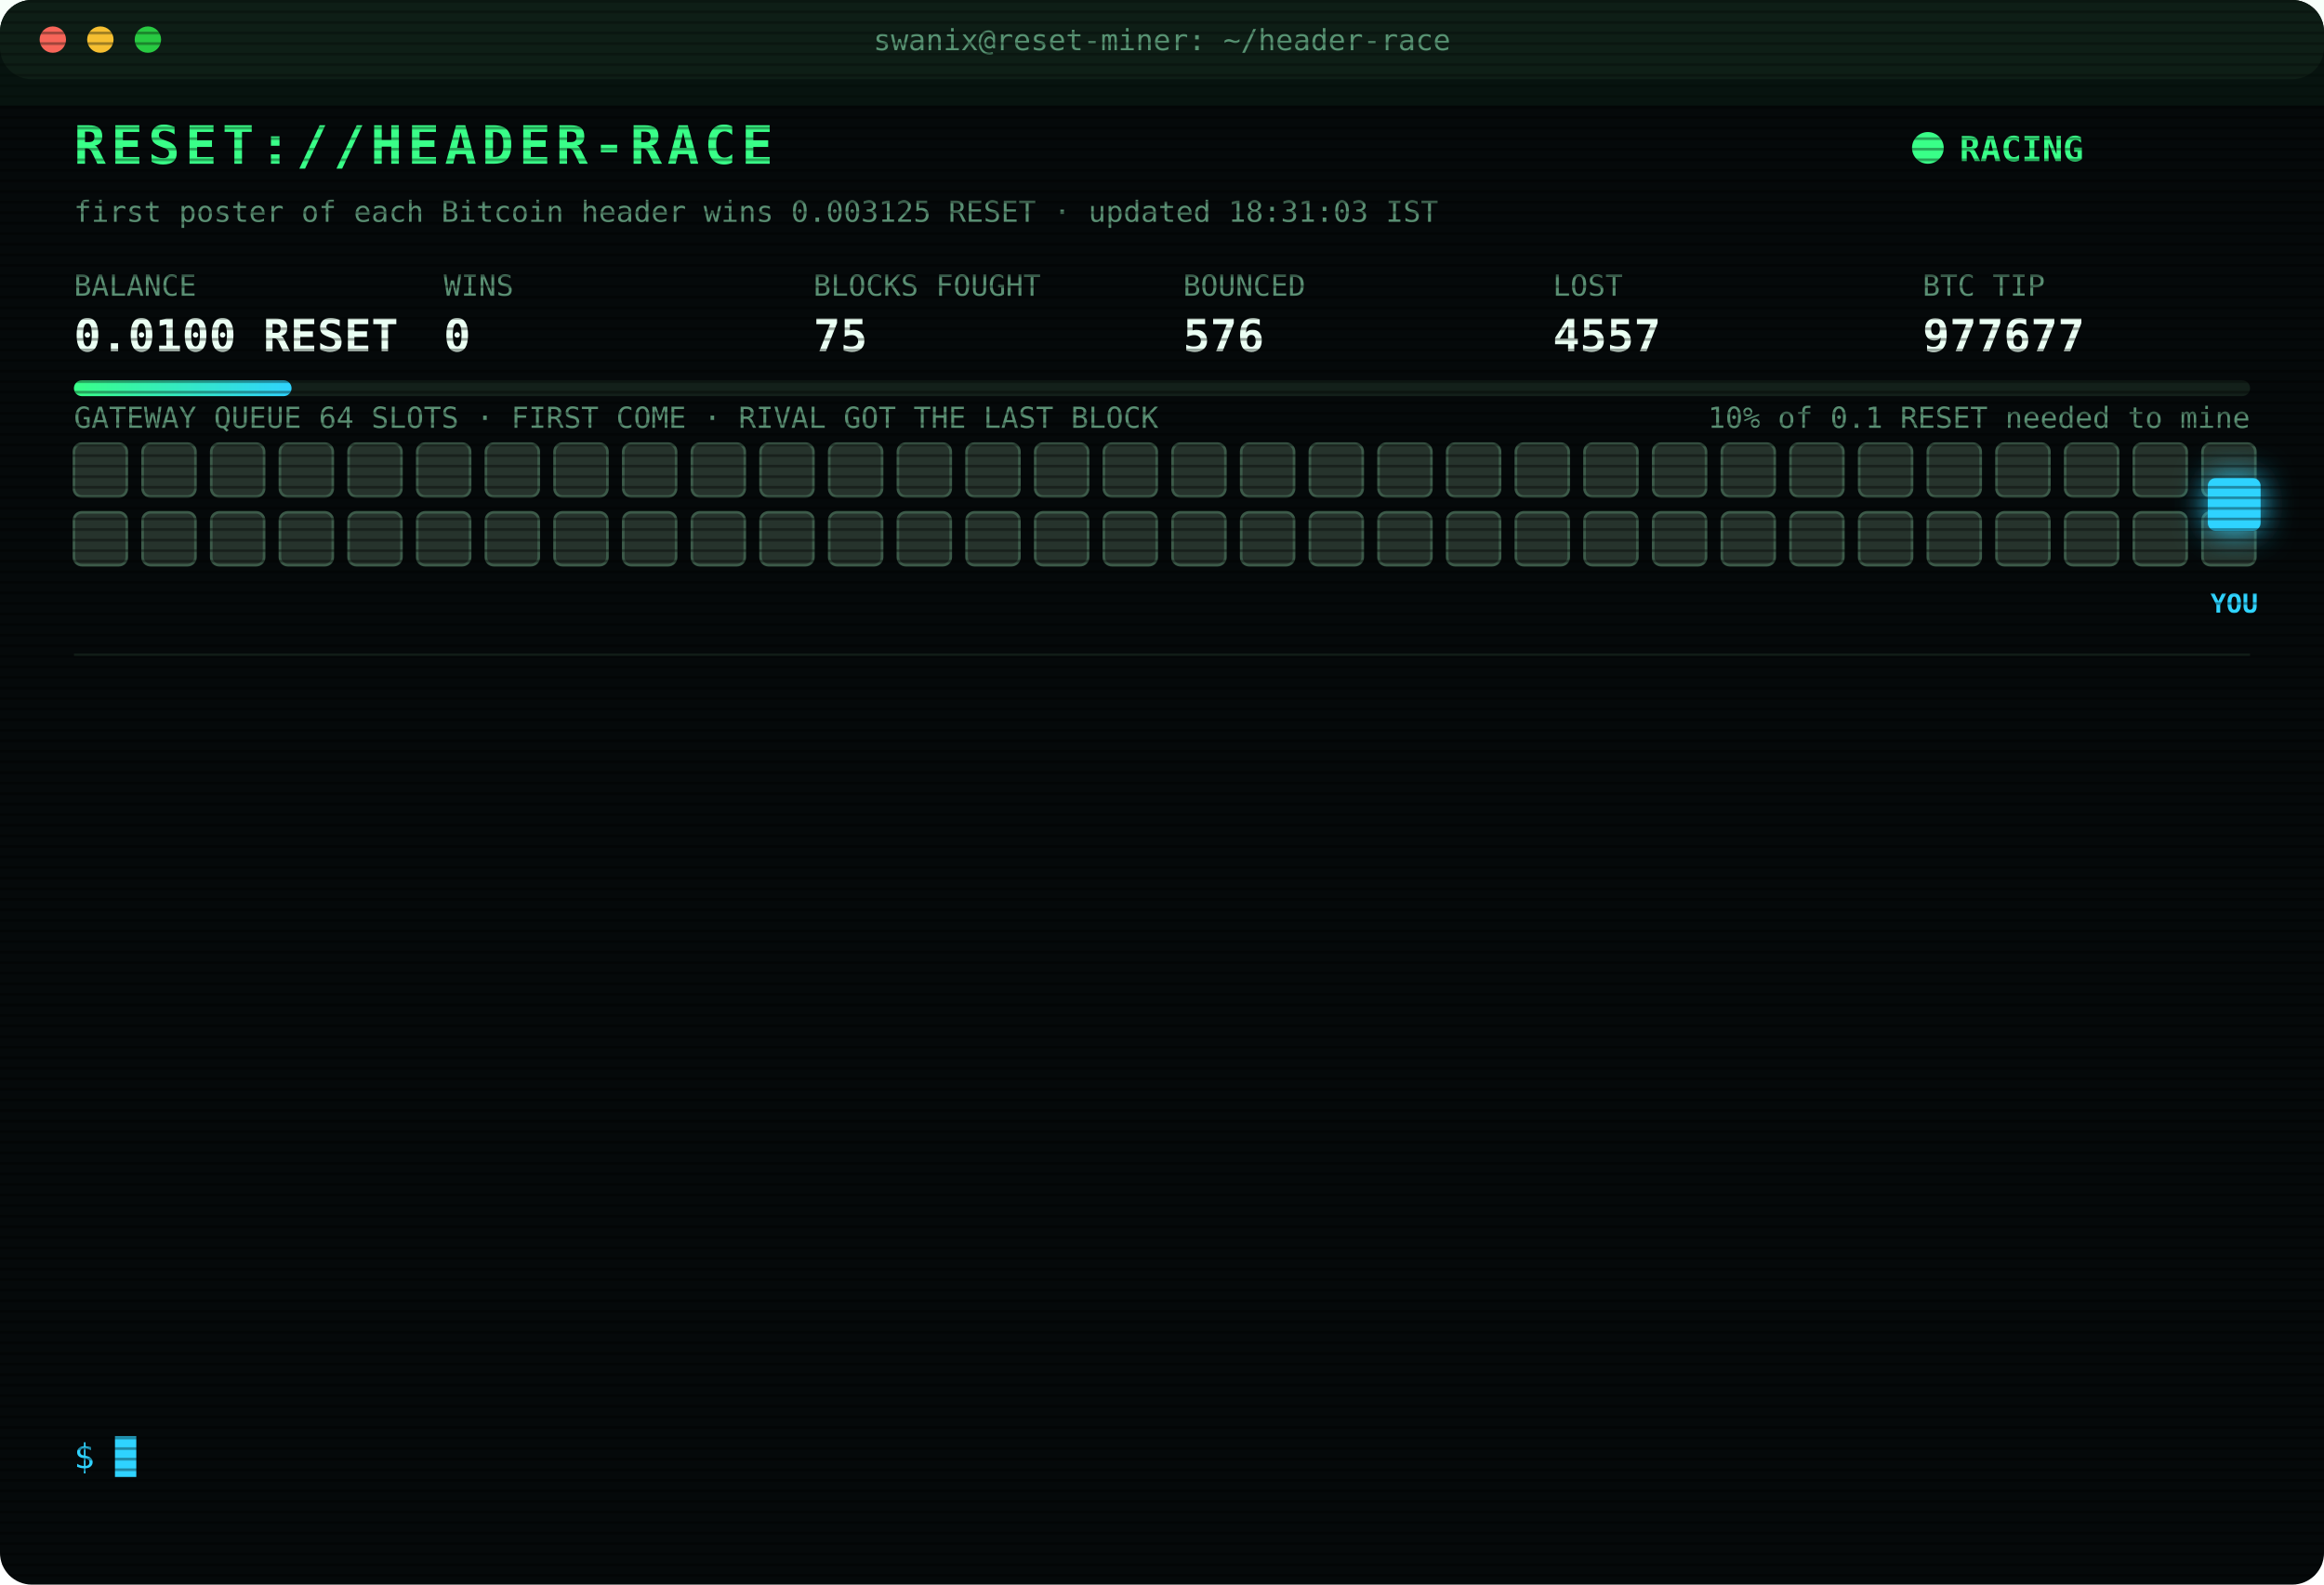
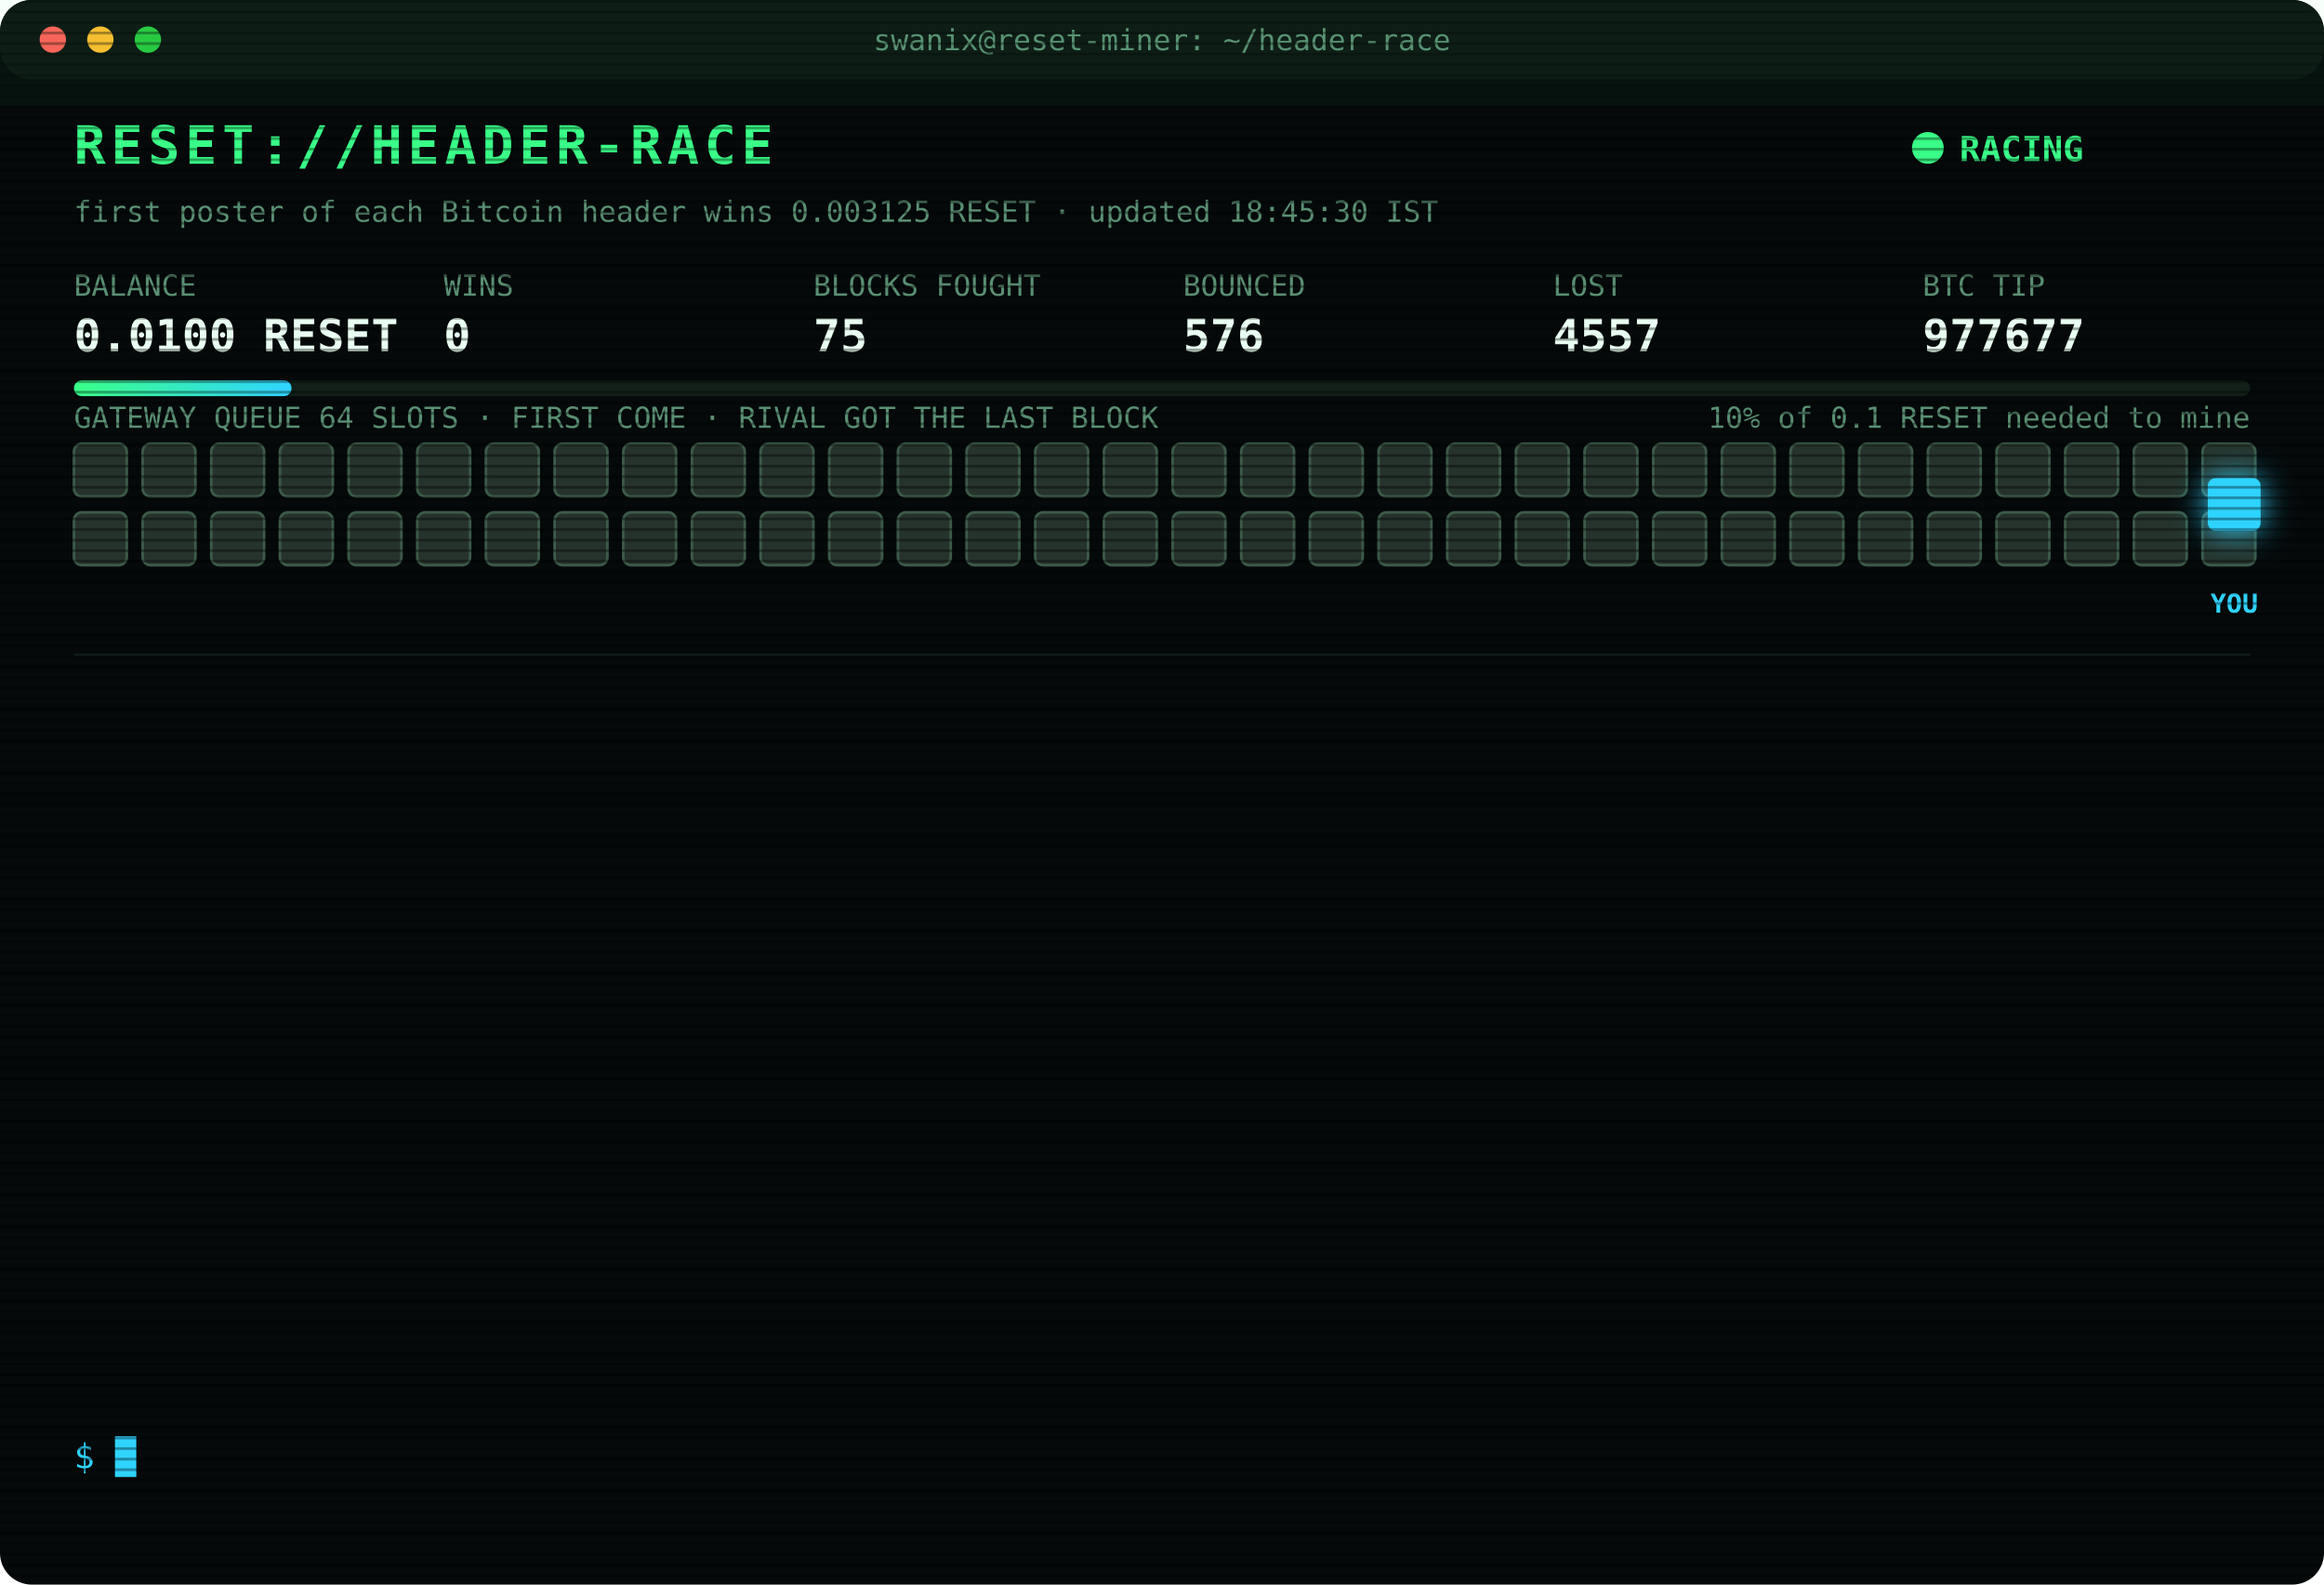
<svg xmlns="http://www.w3.org/2000/svg" width="880" height="600" viewBox="0 0 880 600" font-family="ui-monospace,SFMono-Regular,Menlo,Consolas,monospace">
  <style>
text{font-size:13px;fill:#7CFFB2}
.title{font-size:20px;font-weight:700;fill:#39FF88;letter-spacing:2px;animation:glitch 3s infinite steps(1)}
.sub{fill:#2fd3ff}.k{fill:#5a8f73;font-size:11px}.v{font-size:17px;font-weight:700;fill:#eafff3}
.ts{fill:#3f6b56}.boot{fill:#2fd3ff}.dim{fill:#5a8f73}.bad{fill:#ff4d6d}.warn{fill:#ffd23f}.mag{fill:#ff5cf0}.win{fill:#39FF88;font-weight:700}
.tag{font-size:10px;fill:#2fd3ff;font-weight:700}
.rival{fill:#26332c;stroke:#3c5a49;animation:jam 1.2s infinite alternate}
.idle{fill:#141c18;stroke:#22302a;animation:breathe 4s infinite}
.me{fill:#2fd3ff;filter:drop-shadow(0 0 6px #2fd3ff)}
.hover{animation:nudge 1.1s infinite ease-in-out}.bounce{animation:kick 1.4s infinite}
.ln{opacity:0;animation:in .4s forwards}
.cur{animation:blink 1s infinite steps(1)}
.scan{animation:scan 6s infinite linear}
.led{animation:blink 1.4s infinite}
@keyframes in{from{opacity:0;transform:translateX(-6px)}to{opacity:1;transform:none}}
@keyframes blink{50%{opacity:0}}
@keyframes jam{to{fill:#33463b}}
@keyframes breathe{50%{opacity:.4}}
@keyframes nudge{50%{transform:translateX(-10px)}}
@keyframes kick{0%,100%{transform:none}30%{transform:translateX(-14px)}55%{transform:translateX(10px) translateY(-6px)}}
@keyframes glitch{0%,92%{transform:none}93%{transform:translateX(2px);fill:#ff4d6d}95%{transform:translateX(-2px);fill:#2fd3ff}97%{transform:none}}
@keyframes scan{from{transform:translateY(-40px)}to{transform:translateY(600px)}}
</style>
  <defs>
    <pattern id="sl" width="4" height="4" patternUnits="userSpaceOnUse">
      <rect width="4" height="1" fill="#000" opacity=".35" />
    </pattern>
    <linearGradient id="bar">
      <stop offset="0" stop-color="#39FF88" />
      <stop offset="1" stop-color="#2fd3ff" />
    </linearGradient>
  </defs>
  <rect width="880" height="600" rx="12" fill="#05090a" />
  <rect width="880" height="30" rx="12" fill="#0d1512" />
  <circle cx="20" cy="15" r="5" fill="#ff5f57" />
  <circle cx="38" cy="15" r="5" fill="#febc2e" />
  <circle cx="56" cy="15" r="5" fill="#28c840" />
  <text x="440" y="19" text-anchor="middle" class="k">swanix@reset-miner: ~/header-race</text>
  <text x="28" y="62" class="title">RESET://HEADER-RACE</text>
  <circle class="led" cx="730" cy="56" r="6" fill="#39FF88" />
  <text x="742" y="61" class="win">RACING</text>
-   <text x="28" y="84" class="k">first poster of each Bitcoin header wins 0.003125 RESET · updated 18:31:03 IST</text>
+   <text x="28" y="84" class="k">first poster of each Bitcoin header wins 0.003125 RESET · updated 18:45:30 IST</text>
  <text x="28" y="112" class="k">BALANCE</text>
  <text x="28" y="133" class="v">0.0100 RESET</text>
  <text x="168" y="112" class="k">WINS</text>
  <text x="168" y="133" class="v">0</text>
  <text x="308" y="112" class="k">BLOCKS FOUGHT</text>
  <text x="308" y="133" class="v">75</text>
  <text x="448" y="112" class="k">BOUNCED</text>
  <text x="448" y="133" class="v">576</text>
  <text x="588" y="112" class="k">LOST</text>
  <text x="588" y="133" class="v">4557</text>
  <text x="728" y="112" class="k">BTC TIP</text>
  <text x="728" y="133" class="v">977677</text>
  <rect x="28" y="144" width="824" height="6" rx="3" fill="#13201a" />
  <rect x="28" y="144" width="82.4" height="6" rx="3" fill="url(#bar)" />
  <text x="852" y="162" text-anchor="end" class="k">10% of 0.1 RESET needed to mine</text>
  <text x="28" y="162" class="k">GATEWAY QUEUE 64 SLOTS · FIRST COME · RIVAL GOT THE LAST BLOCK</text>
  <rect class="rival" x="28" y="168" width="20" height="20" rx="3" style="animation-delay:0.00s" />
  <rect class="rival" x="54" y="168" width="20" height="20" rx="3" style="animation-delay:0.05s" />
  <rect class="rival" x="80" y="168" width="20" height="20" rx="3" style="animation-delay:0.10s" />
  <rect class="rival" x="106" y="168" width="20" height="20" rx="3" style="animation-delay:0.15s" />
  <rect class="rival" x="132" y="168" width="20" height="20" rx="3" style="animation-delay:0.20s" />
  <rect class="rival" x="158" y="168" width="20" height="20" rx="3" style="animation-delay:0.25s" />
  <rect class="rival" x="184" y="168" width="20" height="20" rx="3" style="animation-delay:0.30s" />
  <rect class="rival" x="210" y="168" width="20" height="20" rx="3" style="animation-delay:0.35s" />
  <rect class="rival" x="236" y="168" width="20" height="20" rx="3" style="animation-delay:0.40s" />
  <rect class="rival" x="262" y="168" width="20" height="20" rx="3" style="animation-delay:0.45s" />
  <rect class="rival" x="288" y="168" width="20" height="20" rx="3" style="animation-delay:0.50s" />
  <rect class="rival" x="314" y="168" width="20" height="20" rx="3" style="animation-delay:0.55s" />
  <rect class="rival" x="340" y="168" width="20" height="20" rx="3" style="animation-delay:0.60s" />
  <rect class="rival" x="366" y="168" width="20" height="20" rx="3" style="animation-delay:0.65s" />
  <rect class="rival" x="392" y="168" width="20" height="20" rx="3" style="animation-delay:0.70s" />
  <rect class="rival" x="418" y="168" width="20" height="20" rx="3" style="animation-delay:0.75s" />
  <rect class="rival" x="444" y="168" width="20" height="20" rx="3" style="animation-delay:0.80s" />
  <rect class="rival" x="470" y="168" width="20" height="20" rx="3" style="animation-delay:0.85s" />
  <rect class="rival" x="496" y="168" width="20" height="20" rx="3" style="animation-delay:0.90s" />
  <rect class="rival" x="522" y="168" width="20" height="20" rx="3" style="animation-delay:0.95s" />
  <rect class="rival" x="548" y="168" width="20" height="20" rx="3" style="animation-delay:1.00s" />
  <rect class="rival" x="574" y="168" width="20" height="20" rx="3" style="animation-delay:1.05s" />
  <rect class="rival" x="600" y="168" width="20" height="20" rx="3" style="animation-delay:1.10s" />
  <rect class="rival" x="626" y="168" width="20" height="20" rx="3" style="animation-delay:1.15s" />
  <rect class="rival" x="652" y="168" width="20" height="20" rx="3" style="animation-delay:1.20s" />
  <rect class="rival" x="678" y="168" width="20" height="20" rx="3" style="animation-delay:1.25s" />
  <rect class="rival" x="704" y="168" width="20" height="20" rx="3" style="animation-delay:1.30s" />
  <rect class="rival" x="730" y="168" width="20" height="20" rx="3" style="animation-delay:1.35s" />
  <rect class="rival" x="756" y="168" width="20" height="20" rx="3" style="animation-delay:1.40s" />
  <rect class="rival" x="782" y="168" width="20" height="20" rx="3" style="animation-delay:1.45s" />
  <rect class="rival" x="808" y="168" width="20" height="20" rx="3" style="animation-delay:1.50s" />
  <rect class="rival" x="834" y="168" width="20" height="20" rx="3" style="animation-delay:1.55s" />
  <rect class="rival" x="28" y="194" width="20" height="20" rx="3" style="animation-delay:1.60s" />
  <rect class="rival" x="54" y="194" width="20" height="20" rx="3" style="animation-delay:1.65s" />
  <rect class="rival" x="80" y="194" width="20" height="20" rx="3" style="animation-delay:1.70s" />
  <rect class="rival" x="106" y="194" width="20" height="20" rx="3" style="animation-delay:1.75s" />
  <rect class="rival" x="132" y="194" width="20" height="20" rx="3" style="animation-delay:1.80s" />
  <rect class="rival" x="158" y="194" width="20" height="20" rx="3" style="animation-delay:1.85s" />
  <rect class="rival" x="184" y="194" width="20" height="20" rx="3" style="animation-delay:1.90s" />
  <rect class="rival" x="210" y="194" width="20" height="20" rx="3" style="animation-delay:1.95s" />
  <rect class="rival" x="236" y="194" width="20" height="20" rx="3" style="animation-delay:2.00s" />
  <rect class="rival" x="262" y="194" width="20" height="20" rx="3" style="animation-delay:2.05s" />
  <rect class="rival" x="288" y="194" width="20" height="20" rx="3" style="animation-delay:2.10s" />
  <rect class="rival" x="314" y="194" width="20" height="20" rx="3" style="animation-delay:2.15s" />
  <rect class="rival" x="340" y="194" width="20" height="20" rx="3" style="animation-delay:2.20s" />
  <rect class="rival" x="366" y="194" width="20" height="20" rx="3" style="animation-delay:2.25s" />
  <rect class="rival" x="392" y="194" width="20" height="20" rx="3" style="animation-delay:2.30s" />
  <rect class="rival" x="418" y="194" width="20" height="20" rx="3" style="animation-delay:2.35s" />
  <rect class="rival" x="444" y="194" width="20" height="20" rx="3" style="animation-delay:2.40s" />
  <rect class="rival" x="470" y="194" width="20" height="20" rx="3" style="animation-delay:2.45s" />
  <rect class="rival" x="496" y="194" width="20" height="20" rx="3" style="animation-delay:2.50s" />
  <rect class="rival" x="522" y="194" width="20" height="20" rx="3" style="animation-delay:2.55s" />
  <rect class="rival" x="548" y="194" width="20" height="20" rx="3" style="animation-delay:2.60s" />
  <rect class="rival" x="574" y="194" width="20" height="20" rx="3" style="animation-delay:2.65s" />
  <rect class="rival" x="600" y="194" width="20" height="20" rx="3" style="animation-delay:2.70s" />
  <rect class="rival" x="626" y="194" width="20" height="20" rx="3" style="animation-delay:2.75s" />
  <rect class="rival" x="652" y="194" width="20" height="20" rx="3" style="animation-delay:2.80s" />
  <rect class="rival" x="678" y="194" width="20" height="20" rx="3" style="animation-delay:2.85s" />
  <rect class="rival" x="704" y="194" width="20" height="20" rx="3" style="animation-delay:2.90s" />
  <rect class="rival" x="730" y="194" width="20" height="20" rx="3" style="animation-delay:2.95s" />
  <rect class="rival" x="756" y="194" width="20" height="20" rx="3" style="animation-delay:3.00s" />
  <rect class="rival" x="782" y="194" width="20" height="20" rx="3" style="animation-delay:3.05s" />
  <rect class="rival" x="808" y="194" width="20" height="20" rx="3" style="animation-delay:3.10s" />
  <rect class="rival" x="834" y="194" width="20" height="20" rx="3" style="animation-delay:3.15s" />
  <g class="hover">
    <rect class="me" x="836" y="181" width="20" height="20" rx="3" />
    <text class="tag" x="846" y="232" text-anchor="middle">YOU</text>
  </g>
  <line x1="28" x2="852" y1="248" y2="248" stroke="#13201a" />
  <g class="ln" style="animation-delay:0.40s">
    <text x="28" y="270" class="ts">15:49:12</text>
    <text x="104" y="270" class="bad">[LOST] #977666 taken by a rival miner</text>
  </g>
  <g class="ln" style="animation-delay:0.65s">
    <text x="28" y="292" class="ts">15:49:39</text>
    <text x="104" y="292" class="bad">[LOST] #977667 taken by a rival miner</text>
  </g>
  <g class="ln" style="animation-delay:0.90s">
    <text x="28" y="314" class="ts">16:07:59</text>
    <text x="104" y="314" class="bad">[LOST] #977668 taken by a rival miner</text>
  </g>
  <g class="ln" style="animation-delay:1.15s">
    <text x="28" y="336" class="ts">16:13:07</text>
    <text x="104" y="336" class="bad">[LOST] #977669 taken by a rival miner</text>
  </g>
  <g class="ln" style="animation-delay:1.40s">
    <text x="28" y="358" class="ts">16:32:16</text>
    <text x="104" y="358" class="bad">[LOST] #977670 taken by a rival miner</text>
  </g>
  <g class="ln" style="animation-delay:1.65s">
    <text x="28" y="380" class="ts">17:01:32</text>
    <text x="104" y="380" class="bad">[LOST] #977671 taken by a rival miner</text>
  </g>
  <g class="ln" style="animation-delay:1.90s">
    <text x="28" y="402" class="ts">17:14:37</text>
    <text x="104" y="402" class="bad">[LOST] #977672 taken by a rival miner</text>
  </g>
  <g class="ln" style="animation-delay:2.15s">
    <text x="28" y="424" class="ts">17:23:13</text>
    <text x="104" y="424" class="bad">[LOST] #977673 taken by a rival miner</text>
  </g>
  <g class="ln" style="animation-delay:2.40s">
    <text x="28" y="446" class="ts">17:39:38</text>
    <text x="104" y="446" class="bad">[LOST] #977674 taken by a rival miner</text>
  </g>
  <g class="ln" style="animation-delay:2.65s">
    <text x="28" y="468" class="ts">17:41:26</text>
    <text x="104" y="468" class="bad">[LOST] #977675 taken by a rival miner</text>
  </g>
  <g class="ln" style="animation-delay:2.90s">
    <text x="28" y="490" class="ts">18:10:58</text>
    <text x="104" y="490" class="dim">[STINT END] calls 762 · wins 0</text>
  </g>
  <g class="ln" style="animation-delay:3.15s">
    <text x="28" y="512" class="ts">18:15:29</text>
    <text x="104" y="512" class="boot">[BOOT] racer v3 online · 3 feeds · stint 340m</text>
  </g>
  <g class="ln" style="animation-delay:3.40s">
    <text x="28" y="534" class="ts">18:31:03</text>
    <text x="104" y="534" class="bad">[LOST] #977677 taken by a rival miner</text>
  </g>
  <text x="28" y="556" class="sub">$ <tspan class="cur">█</tspan>
  </text>
  <rect width="880" height="600" rx="12" fill="url(#sl)" pointer-events="none" />
  <rect class="scan" width="880" height="40" fill="#39FF88" opacity=".04" />
</svg>
